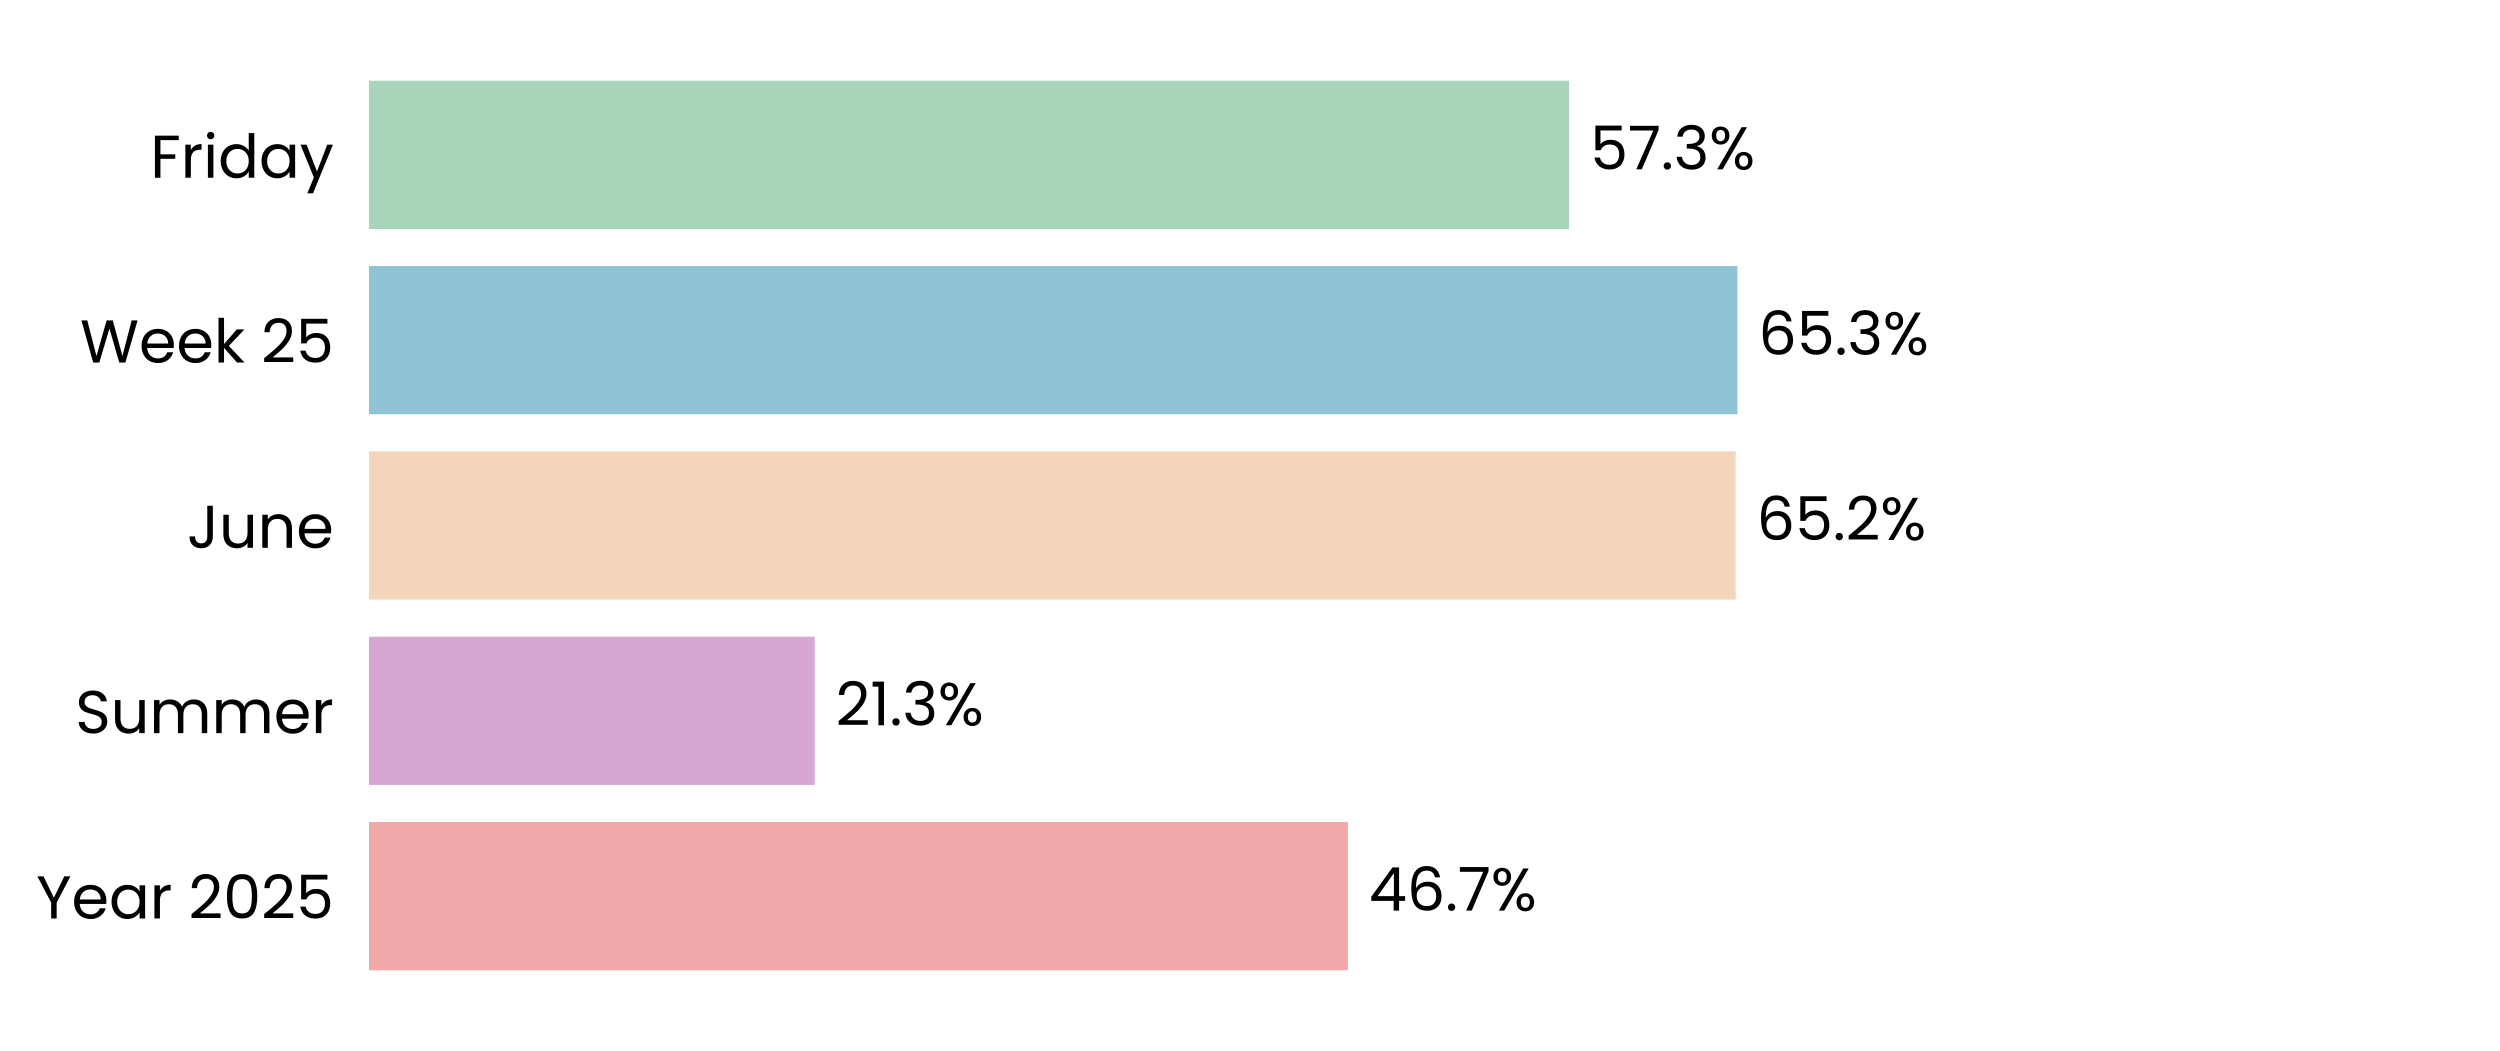
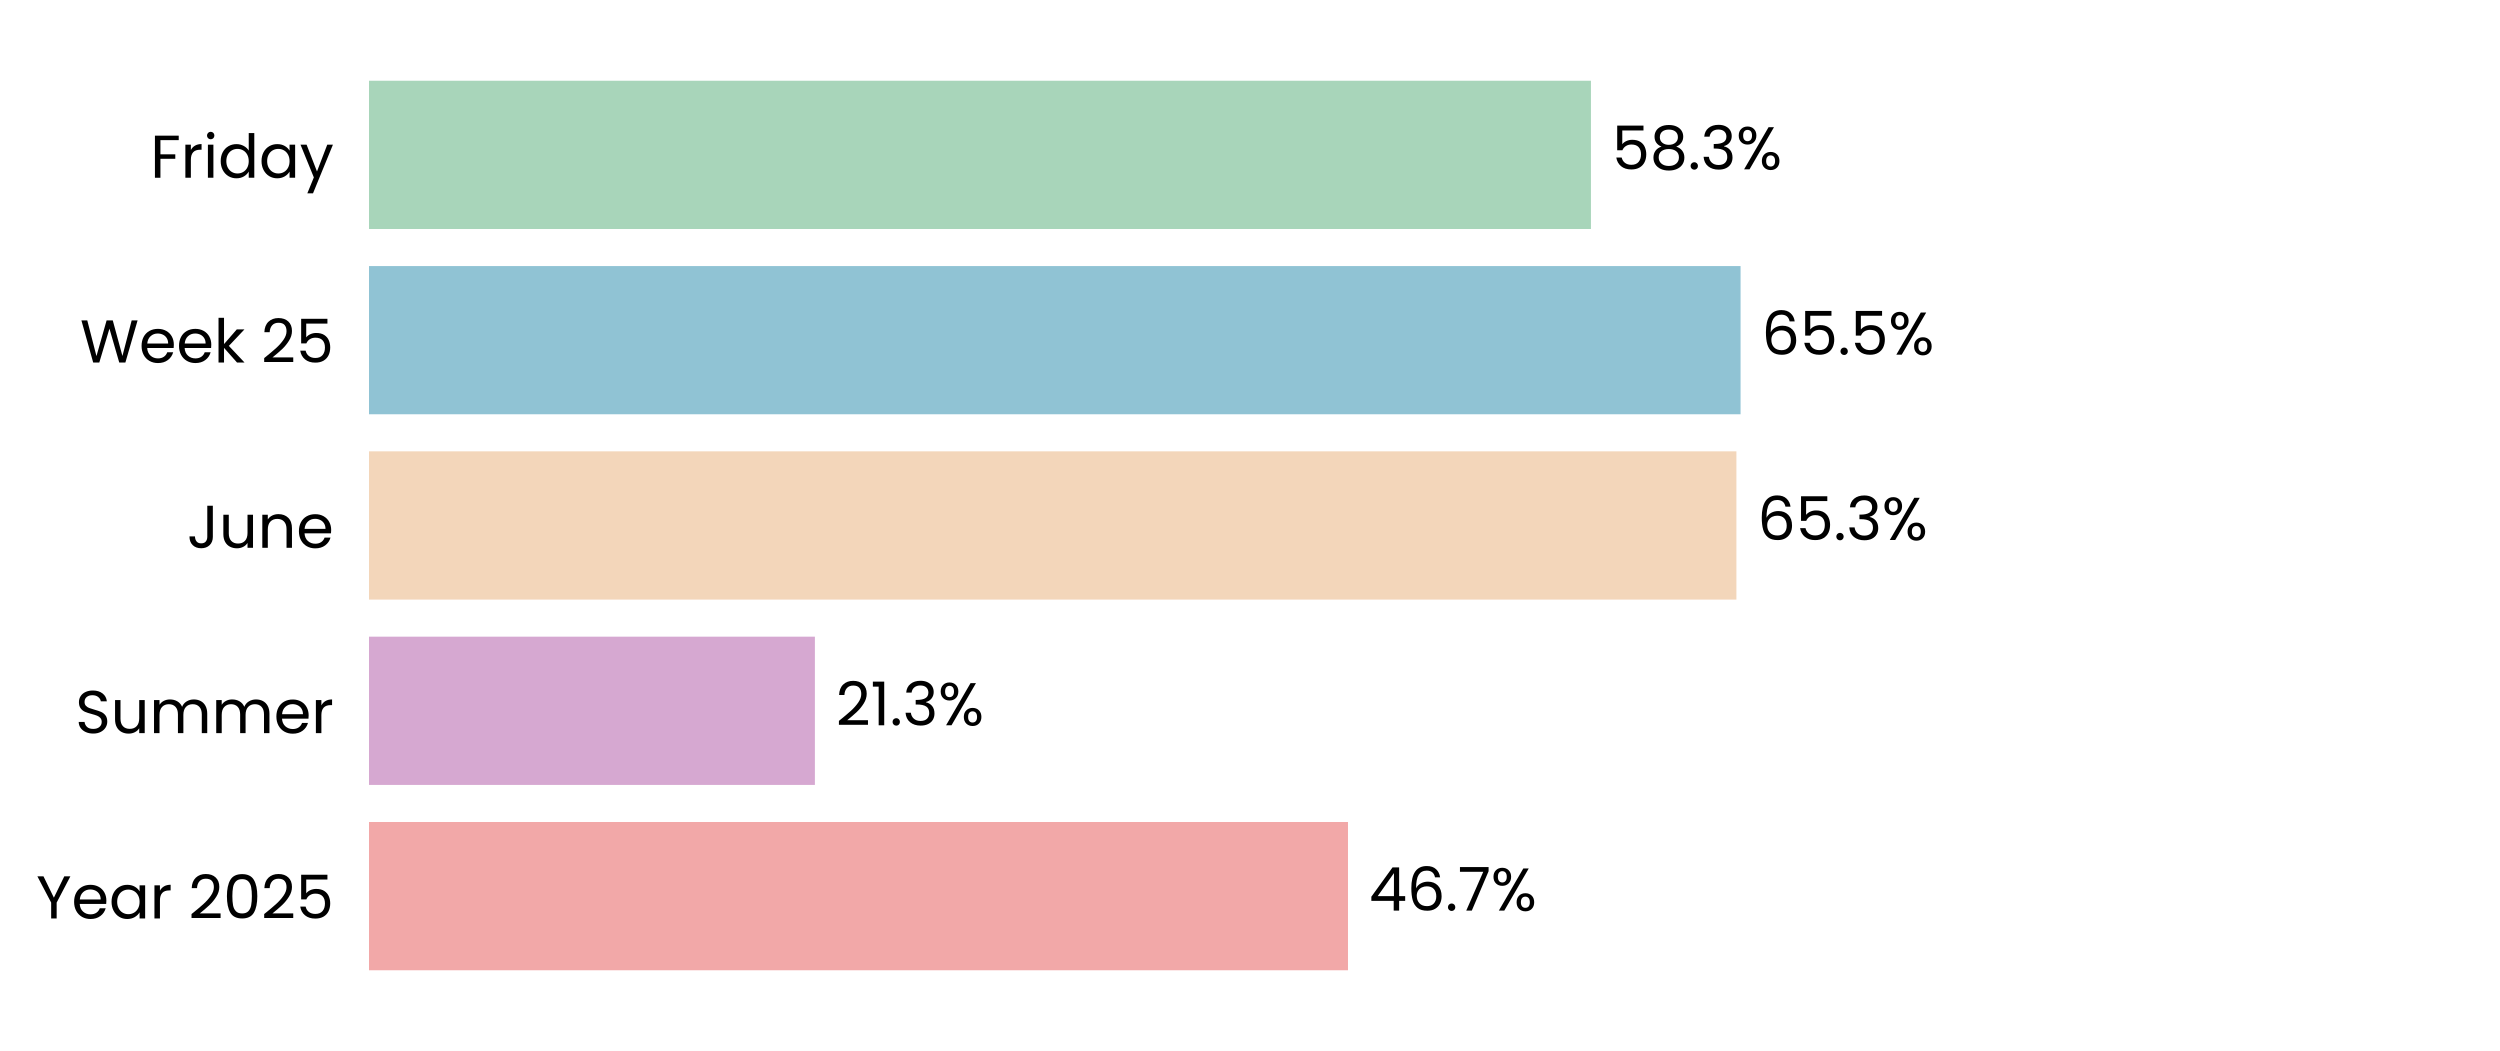
<svg xmlns="http://www.w3.org/2000/svg" xmlns:xlink="http://www.w3.org/1999/xlink" width="496.691pt" height="208.8pt" viewBox="0 0 496.691 208.8" version="1.1">
  <defs>
    <style type="text/css">*{stroke-linejoin: round; stroke-linecap: butt}</style>
  </defs>
  <g id="figure_1">
    <g id="patch_1">
      <path d="M 0 208.8  L 496.691 208.8  L 496.691 0  L 0 0  z " style="fill: #ffffff" />
    </g>
    <g id="axes_1">
      <g id="patch_2">
        <path d="M 73.311 201.6  L 489.491 201.6  L 489.491 7.2  L 73.311 7.2  z " style="fill: #ffffff" />
      </g>
      <g id="patch_3">
-         <path d="M 73.311 192.764  L 267.802 192.764  L 267.802 163.309  L 73.311 163.309  z " clip-path="url(#pc2b90311aa)" style="fill: #f2a8a8" />
+         <path d="M 73.311 192.764  L 267.814 192.764  L 267.814 163.309  L 73.311 163.309  z " clip-path="url(#pb838589dfb)" style="fill: #f2a8a8" />
      </g>
      <g id="patch_4">
-         <path d="M 73.311 155.945  L 161.853 155.945  L 161.853 126.491  L 73.311 126.491  z " clip-path="url(#pc2b90311aa)" style="fill: #d6a8d1" />
+         <path d="M 73.311 155.945  L 161.9 155.945  L 161.9 126.491  L 73.311 126.491  z " clip-path="url(#pb838589dfb)" style="fill: #d6a8d1" />
      </g>
      <g id="patch_5">
-         <path d="M 73.311 119.127  L 344.84 119.127  L 344.84 89.673  L 73.311 89.673  z " clip-path="url(#pc2b90311aa)" style="fill: #f3d6ba" />
+         <path d="M 73.311 119.127  L 344.984 119.127  L 344.984 89.673  L 73.311 89.673  z " clip-path="url(#pb838589dfb)" style="fill: #f3d6ba" />
      </g>
      <g id="patch_6">
-         <path d="M 73.311 82.309  L 345.191 82.309  L 345.191 52.855  L 73.311 52.855  z " clip-path="url(#pc2b90311aa)" style="fill: #90c3d4" />
+         <path d="M 73.311 82.309  L 345.81 82.309  L 345.81 52.855  L 73.311 52.855  z " clip-path="url(#pb838589dfb)" style="fill: #90c3d4" />
      </g>
      <g id="patch_7">
-         <path d="M 73.311 45.491  L 311.748 45.491  L 311.748 16.036  L 73.311 16.036  z " clip-path="url(#pc2b90311aa)" style="fill: #a8d5ba" />
+         <path d="M 73.311 45.491  L 316.083 45.491  L 316.083 16.036  L 73.311 16.036  z " clip-path="url(#pb838589dfb)" style="fill: #a8d5ba" />
      </g>
      <g id="matplotlib.axis_1">
        <g id="ytick_1">
          <g id="text_1">
            <g transform="translate(7.2 182.4764) scale(0.12 -0.12)">
              <defs>
                <path id="Poppins-Regular-59" d="M 3616 4461  L 2163 1683  L 2163 0  L 1581 0  L 1581 1683  L 122 4461  L 768 4461  L 1869 2202  L 2970 4461  L 3616 4461  z " transform="scale(0.015625)" />
                <path id="Poppins-Regular-65" d="M 3693 1888  Q 3693 1722 3674 1536  L 870 1536  Q 902 1018 1225 726  Q 1549 435 2010 435  Q 2387 435 2640 611  Q 2893 787 2995 1082  L 3622 1082  Q 3482 576 3059 259  Q 2637 -58 2010 -58  Q 1510 -58 1116 166  Q 723 390 499 803  Q 275 1216 275 1760  Q 275 2304 492 2713  Q 710 3123 1104 3344  Q 1498 3565 2010 3565  Q 2509 3565 2893 3347  Q 3277 3130 3485 2749  Q 3693 2368 3693 1888  z M 3091 2010  Q 3091 2342 2944 2582  Q 2797 2822 2544 2947  Q 2291 3072 1984 3072  Q 1542 3072 1232 2790  Q 922 2509 877 2010  L 3091 2010  z " transform="scale(0.015625)" />
                <path id="Poppins-Regular-61" d="M 275 1766  Q 275 2304 492 2710  Q 710 3117 1091 3341  Q 1472 3565 1939 3565  Q 2400 3565 2739 3366  Q 3078 3168 3245 2867  L 3245 3507  L 3834 3507  L 3834 0  L 3245 0  L 3245 653  Q 3072 346 2729 144  Q 2387 -58 1933 -58  Q 1466 -58 1088 172  Q 710 403 492 819  Q 275 1235 275 1766  z M 3245 1760  Q 3245 2157 3085 2451  Q 2925 2746 2653 2902  Q 2381 3059 2054 3059  Q 1728 3059 1459 2905  Q 1190 2752 1030 2457  Q 870 2163 870 1766  Q 870 1363 1030 1065  Q 1190 768 1459 611  Q 1728 454 2054 454  Q 2381 454 2653 611  Q 2925 768 3085 1065  Q 3245 1363 3245 1760  z " transform="scale(0.015625)" />
                <path id="Poppins-Regular-72" d="M 1075 2938  Q 1229 3238 1513 3404  Q 1798 3571 2208 3571  L 2208 2970  L 2054 2970  Q 1075 2970 1075 1907  L 1075 0  L 493 0  L 493 3507  L 1075 3507  L 1075 2938  z " transform="scale(0.015625)" />
                <path id="Poppins-Regular-20" transform="scale(0.015625)" />
                <path id="Poppins-Regular-32" d="M 326 467  Q 1139 1120 1600 1539  Q 2061 1958 2377 2416  Q 2694 2874 2694 3315  Q 2694 3731 2492 3971  Q 2291 4211 1843 4211  Q 1408 4211 1168 3939  Q 928 3667 909 3213  L 346 3213  Q 371 3930 780 4320  Q 1190 4710 1837 4710  Q 2496 4710 2883 4345  Q 3270 3981 3270 3341  Q 3270 2810 2953 2307  Q 2637 1805 2233 1424  Q 1830 1043 1203 538  L 3405 538  L 3405 51  L 326 51  L 326 467  z " transform="scale(0.015625)" />
                <path id="Poppins-Regular-30" d="M 397 2362  Q 397 3462 755 4080  Q 1114 4698 2010 4698  Q 2899 4698 3257 4080  Q 3616 3462 3616 2362  Q 3616 1242 3257 621  Q 2899 0 2010 0  Q 1114 0 755 621  Q 397 1242 397 2362  z M 3040 2362  Q 3040 2918 2966 3305  Q 2893 3693 2665 3929  Q 2438 4166 2010 4166  Q 1574 4166 1347 3929  Q 1120 3693 1046 3305  Q 973 2918 973 2362  Q 973 1786 1046 1395  Q 1120 1005 1347 768  Q 1574 531 2010 531  Q 2438 531 2665 768  Q 2893 1005 2966 1395  Q 3040 1786 3040 2362  z " transform="scale(0.015625)" />
                <path id="Poppins-Regular-35" d="M 3347 4122  L 1101 4122  L 1101 2662  Q 1248 2867 1536 2998  Q 1824 3130 2157 3130  Q 2688 3130 3021 2909  Q 3354 2688 3498 2339  Q 3642 1990 3642 1600  Q 3642 1139 3469 774  Q 3296 410 2941 198  Q 2586 -13 2061 -13  Q 1389 -13 973 332  Q 557 678 467 1254  L 1037 1254  Q 1120 890 1389 685  Q 1658 480 2067 480  Q 2573 480 2829 784  Q 3085 1088 3085 1587  Q 3085 2086 2829 2358  Q 2573 2630 2074 2630  Q 1734 2630 1481 2467  Q 1229 2304 1114 2022  L 563 2022  L 563 4634  L 3347 4634  L 3347 4122  z " transform="scale(0.015625)" />
              </defs>
              <use xlink:href="#Poppins-Regular-59" />
              <use xlink:href="#Poppins-Regular-65" transform="translate(58.39999 0)" />
              <use xlink:href="#Poppins-Regular-61" transform="translate(120.4 0)" />
              <use xlink:href="#Poppins-Regular-72" transform="translate(188 0)" />
              <use xlink:href="#Poppins-Regular-20" transform="translate(225.3 0)" />
              <use xlink:href="#Poppins-Regular-32" transform="translate(252 0)" />
              <use xlink:href="#Poppins-Regular-30" transform="translate(309.4999 0)" />
              <use xlink:href="#Poppins-Regular-32" transform="translate(372.2999 0)" />
              <use xlink:href="#Poppins-Regular-35" transform="translate(429.7999 0)" />
            </g>
          </g>
        </g>
        <g id="ytick_2">
          <g id="text_2">
            <g transform="translate(14.95125 145.6582) scale(0.12 -0.12)">
              <defs>
                <path id="Poppins-Regular-53" d="M 1907 -45  Q 1466 -45 1117 112  Q 768 269 569 547  Q 371 826 365 1190  L 986 1190  Q 1018 877 1245 662  Q 1472 448 1907 448  Q 2323 448 2563 656  Q 2803 864 2803 1190  Q 2803 1446 2662 1606  Q 2522 1766 2310 1849  Q 2099 1933 1741 2029  Q 1299 2144 1033 2259  Q 768 2374 579 2620  Q 390 2867 390 3283  Q 390 3648 576 3929  Q 762 4211 1098 4364  Q 1434 4518 1869 4518  Q 2496 4518 2896 4204  Q 3296 3891 3347 3373  L 2707 3373  Q 2675 3629 2438 3824  Q 2202 4019 1811 4019  Q 1446 4019 1216 3830  Q 986 3642 986 3302  Q 986 3059 1123 2905  Q 1261 2752 1462 2672  Q 1664 2592 2029 2490  Q 2470 2368 2739 2249  Q 3008 2131 3200 1884  Q 3392 1638 3392 1216  Q 3392 890 3219 602  Q 3046 314 2707 134  Q 2368 -45 1907 -45  z " transform="scale(0.015625)" />
                <path id="Poppins-Regular-75" d="M 3603 3507  L 3603 0  L 3021 0  L 3021 518  Q 2854 250 2556 99  Q 2259 -51 1901 -51  Q 1491 -51 1164 118  Q 838 288 649 627  Q 461 966 461 1453  L 461 3507  L 1037 3507  L 1037 1530  Q 1037 1011 1299 732  Q 1562 454 2016 454  Q 2483 454 2752 742  Q 3021 1030 3021 1581  L 3021 3507  L 3603 3507  z " transform="scale(0.015625)" />
                <path id="Poppins-Regular-6d" d="M 4710 3571  Q 5120 3571 5440 3401  Q 5760 3232 5945 2893  Q 6131 2554 6131 2067  L 6131 0  L 5555 0  L 5555 1984  Q 5555 2509 5296 2787  Q 5037 3066 4595 3066  Q 4141 3066 3872 2774  Q 3603 2483 3603 1933  L 3603 0  L 3027 0  L 3027 1984  Q 3027 2509 2768 2787  Q 2509 3066 2067 3066  Q 1613 3066 1344 2774  Q 1075 2483 1075 1933  L 1075 0  L 493 0  L 493 3507  L 1075 3507  L 1075 3002  Q 1248 3277 1539 3424  Q 1830 3571 2182 3571  Q 2624 3571 2963 3372  Q 3302 3174 3469 2790  Q 3616 3162 3955 3366  Q 4294 3571 4710 3571  z " transform="scale(0.015625)" />
              </defs>
              <use xlink:href="#Poppins-Regular-53" />
              <use xlink:href="#Poppins-Regular-75" transform="translate(58.7 0)" />
              <use xlink:href="#Poppins-Regular-6d" transform="translate(122.7 0)" />
              <use xlink:href="#Poppins-Regular-6d" transform="translate(225.7 0)" />
              <use xlink:href="#Poppins-Regular-65" transform="translate(328.7 0)" />
              <use xlink:href="#Poppins-Regular-72" transform="translate(390.6999 0)" />
            </g>
          </g>
        </g>
        <g id="ytick_3">
          <g id="text_3">
            <g transform="translate(37.15125 108.84) scale(0.12 -0.12)">
              <defs>
                <path id="Poppins-Regular-4a" d="M 2739 4461  L 2739 1165  Q 2739 614 2400 284  Q 2061 -45 1504 -45  Q 941 -45 601 291  Q 262 627 262 1210  L 845 1210  Q 851 883 1014 678  Q 1178 474 1504 474  Q 1830 474 1990 669  Q 2150 864 2150 1165  L 2150 4461  L 2739 4461  z " transform="scale(0.015625)" />
                <path id="Poppins-Regular-6e" d="M 2202 3571  Q 2842 3571 3238 3184  Q 3635 2797 3635 2067  L 3635 0  L 3059 0  L 3059 1984  Q 3059 2509 2796 2787  Q 2534 3066 2080 3066  Q 1619 3066 1347 2778  Q 1075 2490 1075 1939  L 1075 0  L 493 0  L 493 3507  L 1075 3507  L 1075 3008  Q 1248 3277 1545 3424  Q 1843 3571 2202 3571  z " transform="scale(0.015625)" />
              </defs>
              <use xlink:href="#Poppins-Regular-4a" />
              <use xlink:href="#Poppins-Regular-75" transform="translate(52.99999 0)" />
              <use xlink:href="#Poppins-Regular-6e" transform="translate(117 0)" />
              <use xlink:href="#Poppins-Regular-65" transform="translate(181 0)" />
            </g>
          </g>
        </g>
        <g id="ytick_4">
          <g id="text_4">
            <g transform="translate(15.9 72.02182) scale(0.12 -0.12)">
              <defs>
                <path id="Poppins-Regular-57" d="M 6099 4461  L 4806 0  L 4154 0  L 3117 3590  L 2042 0  L 1395 -6  L 147 4461  L 768 4461  L 1741 678  L 2816 4461  L 3469 4461  L 4493 691  L 5472 4461  L 6099 4461  z " transform="scale(0.015625)" />
                <path id="Poppins-Regular-6b" d="M 2451 0  L 1075 1549  L 1075 0  L 493 0  L 493 4736  L 1075 4736  L 1075 1952  L 2426 3507  L 3238 3507  L 1587 1760  L 3245 0  L 2451 0  z " transform="scale(0.015625)" />
              </defs>
              <use xlink:href="#Poppins-Regular-57" />
              <use xlink:href="#Poppins-Regular-65" transform="translate(97.59999 0)" />
              <use xlink:href="#Poppins-Regular-65" transform="translate(159.6 0)" />
              <use xlink:href="#Poppins-Regular-6b" transform="translate(221.6 0)" />
              <use xlink:href="#Poppins-Regular-20" transform="translate(273.0999 0)" />
              <use xlink:href="#Poppins-Regular-32" transform="translate(299.7999 0)" />
              <use xlink:href="#Poppins-Regular-35" transform="translate(357.2999 0)" />
            </g>
          </g>
        </g>
        <g id="ytick_5">
          <g id="text_5">
            <g transform="translate(29.8575 35.31707) scale(0.12 -0.12)">
              <defs>
                <path id="Poppins-Regular-46" d="M 3014 4461  L 3014 3987  L 1075 3987  L 1075 2483  L 2650 2483  L 2650 2010  L 1075 2010  L 1075 0  L 493 0  L 493 4461  L 3014 4461  z " transform="scale(0.015625)" />
                <path id="Poppins-Regular-69" d="M 794 4077  Q 627 4077 512 4192  Q 397 4307 397 4474  Q 397 4640 512 4755  Q 627 4870 794 4870  Q 954 4870 1066 4755  Q 1178 4640 1178 4474  Q 1178 4307 1066 4192  Q 954 4077 794 4077  z M 1075 3507  L 1075 0  L 493 0  L 493 3507  L 1075 3507  z " transform="scale(0.015625)" />
                <path id="Poppins-Regular-64" d="M 275 1766  Q 275 2304 492 2710  Q 710 3117 1091 3341  Q 1472 3565 1946 3565  Q 2355 3565 2707 3376  Q 3059 3187 3245 2880  L 3245 4736  L 3834 4736  L 3834 0  L 3245 0  L 3245 659  Q 3072 346 2733 144  Q 2394 -58 1939 -58  Q 1472 -58 1091 172  Q 710 403 492 819  Q 275 1235 275 1766  z M 3245 1760  Q 3245 2157 3085 2451  Q 2925 2746 2653 2902  Q 2381 3059 2054 3059  Q 1728 3059 1459 2905  Q 1190 2752 1030 2457  Q 870 2163 870 1766  Q 870 1363 1030 1065  Q 1190 768 1459 611  Q 1728 454 2054 454  Q 2381 454 2653 611  Q 2925 768 3085 1065  Q 3245 1363 3245 1760  z " transform="scale(0.015625)" />
                <path id="Poppins-Regular-79" d="M 3514 3507  L 1402 -1651  L 800 -1651  L 1491 38  L 77 3507  L 723 3507  L 1824 666  L 2912 3507  L 3514 3507  z " transform="scale(0.015625)" />
              </defs>
              <use xlink:href="#Poppins-Regular-46" />
              <use xlink:href="#Poppins-Regular-72" transform="translate(50.39999 0)" />
              <use xlink:href="#Poppins-Regular-69" transform="translate(87.69998 0)" />
              <use xlink:href="#Poppins-Regular-64" transform="translate(112.3 0)" />
              <use xlink:href="#Poppins-Regular-61" transform="translate(179.9 0)" />
              <use xlink:href="#Poppins-Regular-79" transform="translate(247.5 0)" />
            </g>
          </g>
        </g>
      </g>
      <g id="text_6">
-         <g transform="translate(271.9636 180.9164) scale(0.12 -0.12)">
+         <g transform="translate(271.9754 180.9164) scale(0.12 -0.12)">
          <defs>
            <path id="Poppins-Regular-34" d="M 256 1030  L 256 1472  L 2502 4582  L 3200 4582  L 3200 1536  L 3840 1536  L 3840 1030  L 3200 1030  L 3200 0  L 2624 0  L 2624 1030  L 256 1030  z M 2650 3974  L 928 1536  L 2650 1536  L 2650 3974  z " transform="scale(0.015625)" />
            <path id="Poppins-Regular-36" d="M 2976 3526  Q 2835 4237 2099 4237  Q 1530 4237 1248 3798  Q 966 3360 973 2355  Q 1120 2688 1462 2877  Q 1805 3066 2227 3066  Q 2886 3066 3280 2656  Q 3674 2246 3674 1523  Q 3674 1088 3504 742  Q 3334 397 2992 192  Q 2650 -13 2163 -13  Q 1504 -13 1133 281  Q 762 576 614 1094  Q 467 1613 467 2374  Q 467 4723 2106 4723  Q 2733 4723 3091 4384  Q 3450 4045 3514 3526  L 2976 3526  z M 2106 2573  Q 1830 2573 1587 2461  Q 1344 2349 1193 2121  Q 1043 1894 1043 1568  Q 1043 1082 1324 778  Q 1606 474 2131 474  Q 2579 474 2844 752  Q 3110 1030 3110 1504  Q 3110 2003 2854 2288  Q 2598 2573 2106 2573  z " transform="scale(0.015625)" />
            <path id="Poppins-Regular-2e" d="M 678 -38  Q 512 -38 397 77  Q 282 192 282 358  Q 282 525 397 640  Q 512 755 678 755  Q 838 755 950 640  Q 1062 525 1062 358  Q 1062 192 950 77  Q 838 -38 678 -38  z " transform="scale(0.015625)" />
            <path id="Poppins-Regular-37" d="M 3245 4173  L 1466 0  L 877 0  L 2682 4115  L 211 4115  L 211 4614  L 3245 4614  L 3245 4173  z " transform="scale(0.015625)" />
            <path id="Poppins-Regular-25" d="M 269 3584  Q 269 4019 531 4278  Q 794 4538 1203 4538  Q 1613 4538 1875 4278  Q 2138 4019 2138 3584  Q 2138 3142 1875 2883  Q 1613 2624 1203 2624  Q 794 2624 531 2883  Q 269 3142 269 3584  z M 4006 4467  L 1414 0  L 838 0  L 3430 4467  L 4006 4467  z M 1203 4179  Q 986 4179 861 4028  Q 736 3878 736 3584  Q 736 3290 861 3136  Q 986 2982 1203 2982  Q 1421 2982 1549 3139  Q 1677 3296 1677 3584  Q 1677 3878 1549 4028  Q 1421 4179 1203 4179  z M 2720 883  Q 2720 1325 2982 1584  Q 3245 1843 3654 1843  Q 4064 1843 4323 1584  Q 4582 1325 4582 883  Q 4582 448 4323 185  Q 4064 -77 3654 -77  Q 3245 -77 2982 182  Q 2720 442 2720 883  z M 3648 1478  Q 3430 1478 3302 1328  Q 3174 1178 3174 883  Q 3174 595 3302 444  Q 3430 294 3648 294  Q 3866 294 3994 444  Q 4122 595 4122 883  Q 4122 1178 3994 1328  Q 3866 1478 3648 1478  z " transform="scale(0.015625)" />
          </defs>
          <use xlink:href="#Poppins-Regular-34" />
          <use xlink:href="#Poppins-Regular-36" transform="translate(62.89999 0)" />
          <use xlink:href="#Poppins-Regular-2e" transform="translate(126.4 0)" />
          <use xlink:href="#Poppins-Regular-37" transform="translate(147.4 0)" />
          <use xlink:href="#Poppins-Regular-25" transform="translate(202 0)" />
        </g>
      </g>
      <g id="text_7">
-         <g transform="translate(166.015 144.0982) scale(0.12 -0.12)">
+         <g transform="translate(166.0621 144.0982) scale(0.12 -0.12)">
          <defs>
            <path id="Poppins-Regular-31" d="M 243 4096  L 243 4627  L 1446 4627  L 1446 0  L 858 0  L 858 4096  L 243 4096  z " transform="scale(0.015625)" />
            <path id="Poppins-Regular-33" d="M 384 3462  Q 429 4051 838 4384  Q 1248 4717 1901 4717  Q 2336 4717 2653 4560  Q 2970 4403 3133 4134  Q 3296 3866 3296 3526  Q 3296 3130 3069 2842  Q 2842 2554 2477 2470  L 2477 2438  Q 2893 2336 3136 2035  Q 3379 1734 3379 1248  Q 3379 883 3212 592  Q 3046 301 2713 134  Q 2381 -32 1914 -32  Q 1235 -32 800 323  Q 365 678 314 1331  L 877 1331  Q 922 947 1190 704  Q 1459 461 1907 461  Q 2355 461 2588 694  Q 2822 928 2822 1299  Q 2822 1779 2502 1990  Q 2182 2202 1536 2202  L 1389 2202  L 1389 2688  L 1542 2688  Q 2131 2694 2432 2883  Q 2733 3072 2733 3469  Q 2733 3808 2512 4013  Q 2291 4218 1882 4218  Q 1485 4218 1241 4013  Q 998 3808 954 3462  L 384 3462  z " transform="scale(0.015625)" />
          </defs>
          <use xlink:href="#Poppins-Regular-32" />
          <use xlink:href="#Poppins-Regular-31" transform="translate(57.49999 0)" />
          <use xlink:href="#Poppins-Regular-2e" transform="translate(89.49997 0)" />
          <use xlink:href="#Poppins-Regular-33" transform="translate(110.5 0)" />
          <use xlink:href="#Poppins-Regular-25" transform="translate(169.3999 0)" />
        </g>
      </g>
      <g id="text_8">
-         <g transform="translate(349.0016 107.28) scale(0.12 -0.12)">
-           <use xlink:href="#Poppins-Regular-36" />
-           <use xlink:href="#Poppins-Regular-35" transform="translate(63.49999 0)" />
-           <use xlink:href="#Poppins-Regular-2e" transform="translate(126.3 0)" />
-           <use xlink:href="#Poppins-Regular-32" transform="translate(147.3 0)" />
-           <use xlink:href="#Poppins-Regular-25" transform="translate(204.7999 0)" />
-         </g>
-       </g>
-       <g id="text_9">
-         <g transform="translate(349.3525 70.46182) scale(0.12 -0.12)">
+         <g transform="translate(349.1461 107.28) scale(0.12 -0.12)">
          <use xlink:href="#Poppins-Regular-36" />
          <use xlink:href="#Poppins-Regular-35" transform="translate(63.49999 0)" />
          <use xlink:href="#Poppins-Regular-2e" transform="translate(126.3 0)" />
          <use xlink:href="#Poppins-Regular-33" transform="translate(147.3 0)" />
          <use xlink:href="#Poppins-Regular-25" transform="translate(206.2 0)" />
        </g>
      </g>
+       <g id="text_9">
+         <g transform="translate(349.9719 70.46182) scale(0.12 -0.12)">
+           <use xlink:href="#Poppins-Regular-36" />
+           <use xlink:href="#Poppins-Regular-35" transform="translate(63.49999 0)" />
+           <use xlink:href="#Poppins-Regular-2e" transform="translate(126.3 0)" />
+           <use xlink:href="#Poppins-Regular-35" transform="translate(147.3 0)" />
+           <use xlink:href="#Poppins-Regular-25" transform="translate(210.0999 0)" />
+         </g>
+       </g>
      <g id="text_10">
-         <g transform="translate(315.9095 33.64364) scale(0.12 -0.12)">
+         <g transform="translate(320.2447 33.64364) scale(0.12 -0.12)">
+           <defs>
+             <path id="Poppins-Regular-38" d="M 1242 2406  Q 883 2547 691 2816  Q 499 3085 499 3469  Q 499 3814 672 4092  Q 845 4371 1187 4534  Q 1530 4698 2016 4698  Q 2502 4698 2844 4534  Q 3187 4371 3363 4092  Q 3539 3814 3539 3469  Q 3539 3098 3340 2819  Q 3142 2541 2797 2406  Q 3194 2285 3427 1981  Q 3661 1677 3661 1248  Q 3661 832 3456 521  Q 3251 211 2876 41  Q 2502 -128 2016 -128  Q 1530 -128 1162 41  Q 794 211 589 521  Q 384 832 384 1248  Q 384 1677 614 1984  Q 845 2291 1242 2406  z M 2976 3398  Q 2976 3789 2720 4000  Q 2464 4211 2016 4211  Q 1574 4211 1318 4000  Q 1062 3789 1062 3392  Q 1062 3034 1328 2816  Q 1594 2598 2016 2598  Q 2445 2598 2710 2819  Q 2976 3040 2976 3398  z M 2016 2150  Q 1542 2150 1241 1929  Q 941 1709 941 1267  Q 941 858 1232 608  Q 1523 358 2016 358  Q 2509 358 2797 608  Q 3085 858 3085 1267  Q 3085 1696 2790 1923  Q 2496 2150 2016 2150  z " transform="scale(0.015625)" />
+           </defs>
          <use xlink:href="#Poppins-Regular-35" />
-           <use xlink:href="#Poppins-Regular-37" transform="translate(62.79999 0)" />
-           <use xlink:href="#Poppins-Regular-2e" transform="translate(117.4 0)" />
-           <use xlink:href="#Poppins-Regular-33" transform="translate(138.4 0)" />
-           <use xlink:href="#Poppins-Regular-25" transform="translate(197.3 0)" />
+           <use xlink:href="#Poppins-Regular-38" transform="translate(62.79999 0)" />
+           <use xlink:href="#Poppins-Regular-2e" transform="translate(125.9 0)" />
+           <use xlink:href="#Poppins-Regular-33" transform="translate(146.9 0)" />
+           <use xlink:href="#Poppins-Regular-25" transform="translate(205.8 0)" />
        </g>
      </g>
    </g>
  </g>
  <defs>
-     <clipPath id="pc2b90311aa">
+     <clipPath id="pb838589dfb">
      <rect x="73.311" y="7.2" width="416.18" height="194.4" />
    </clipPath>
  </defs>
</svg>
